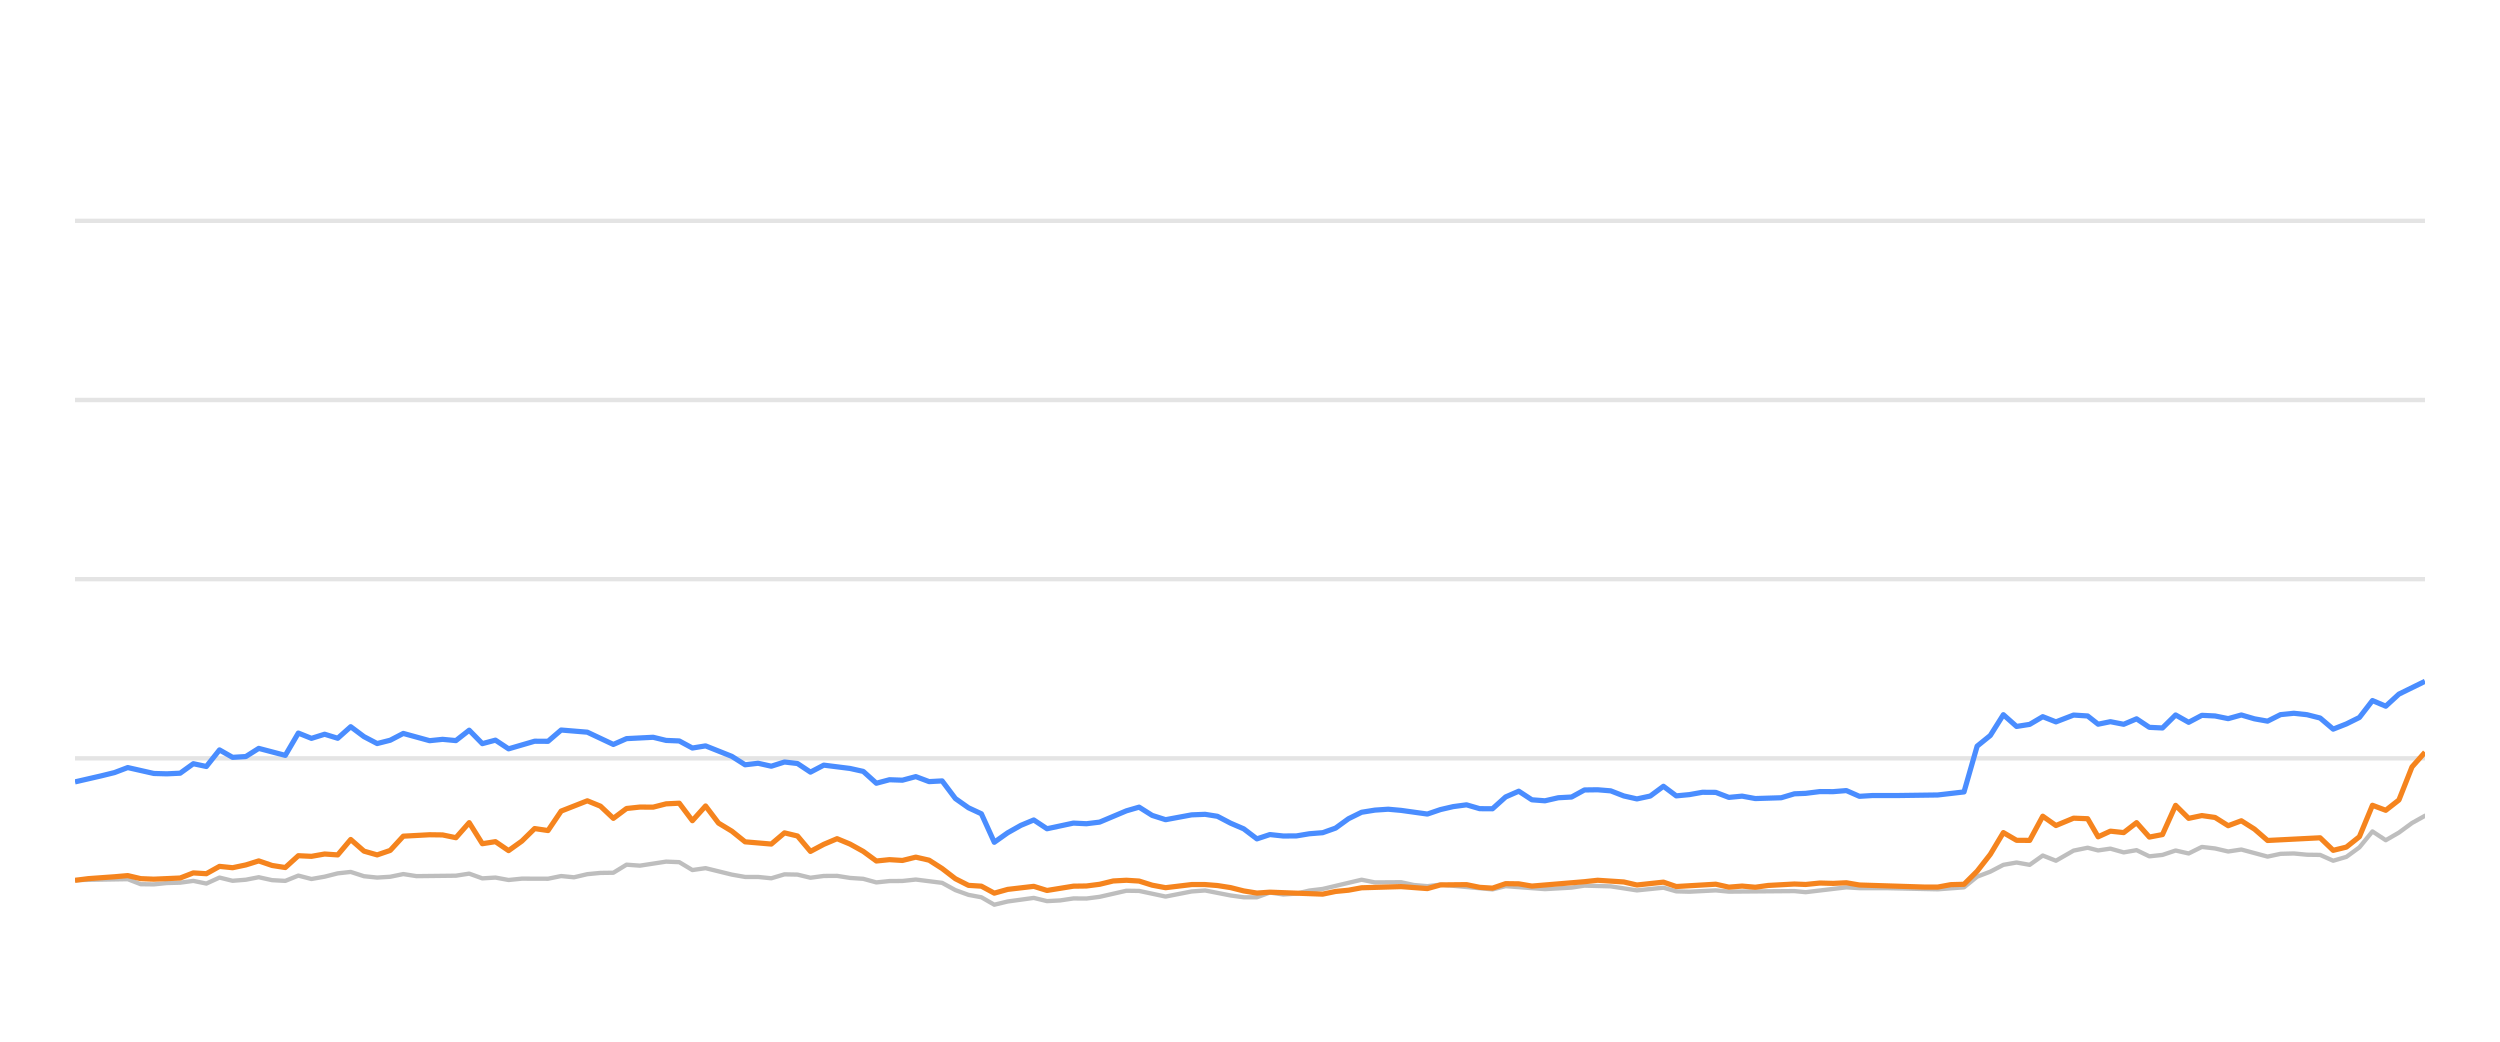
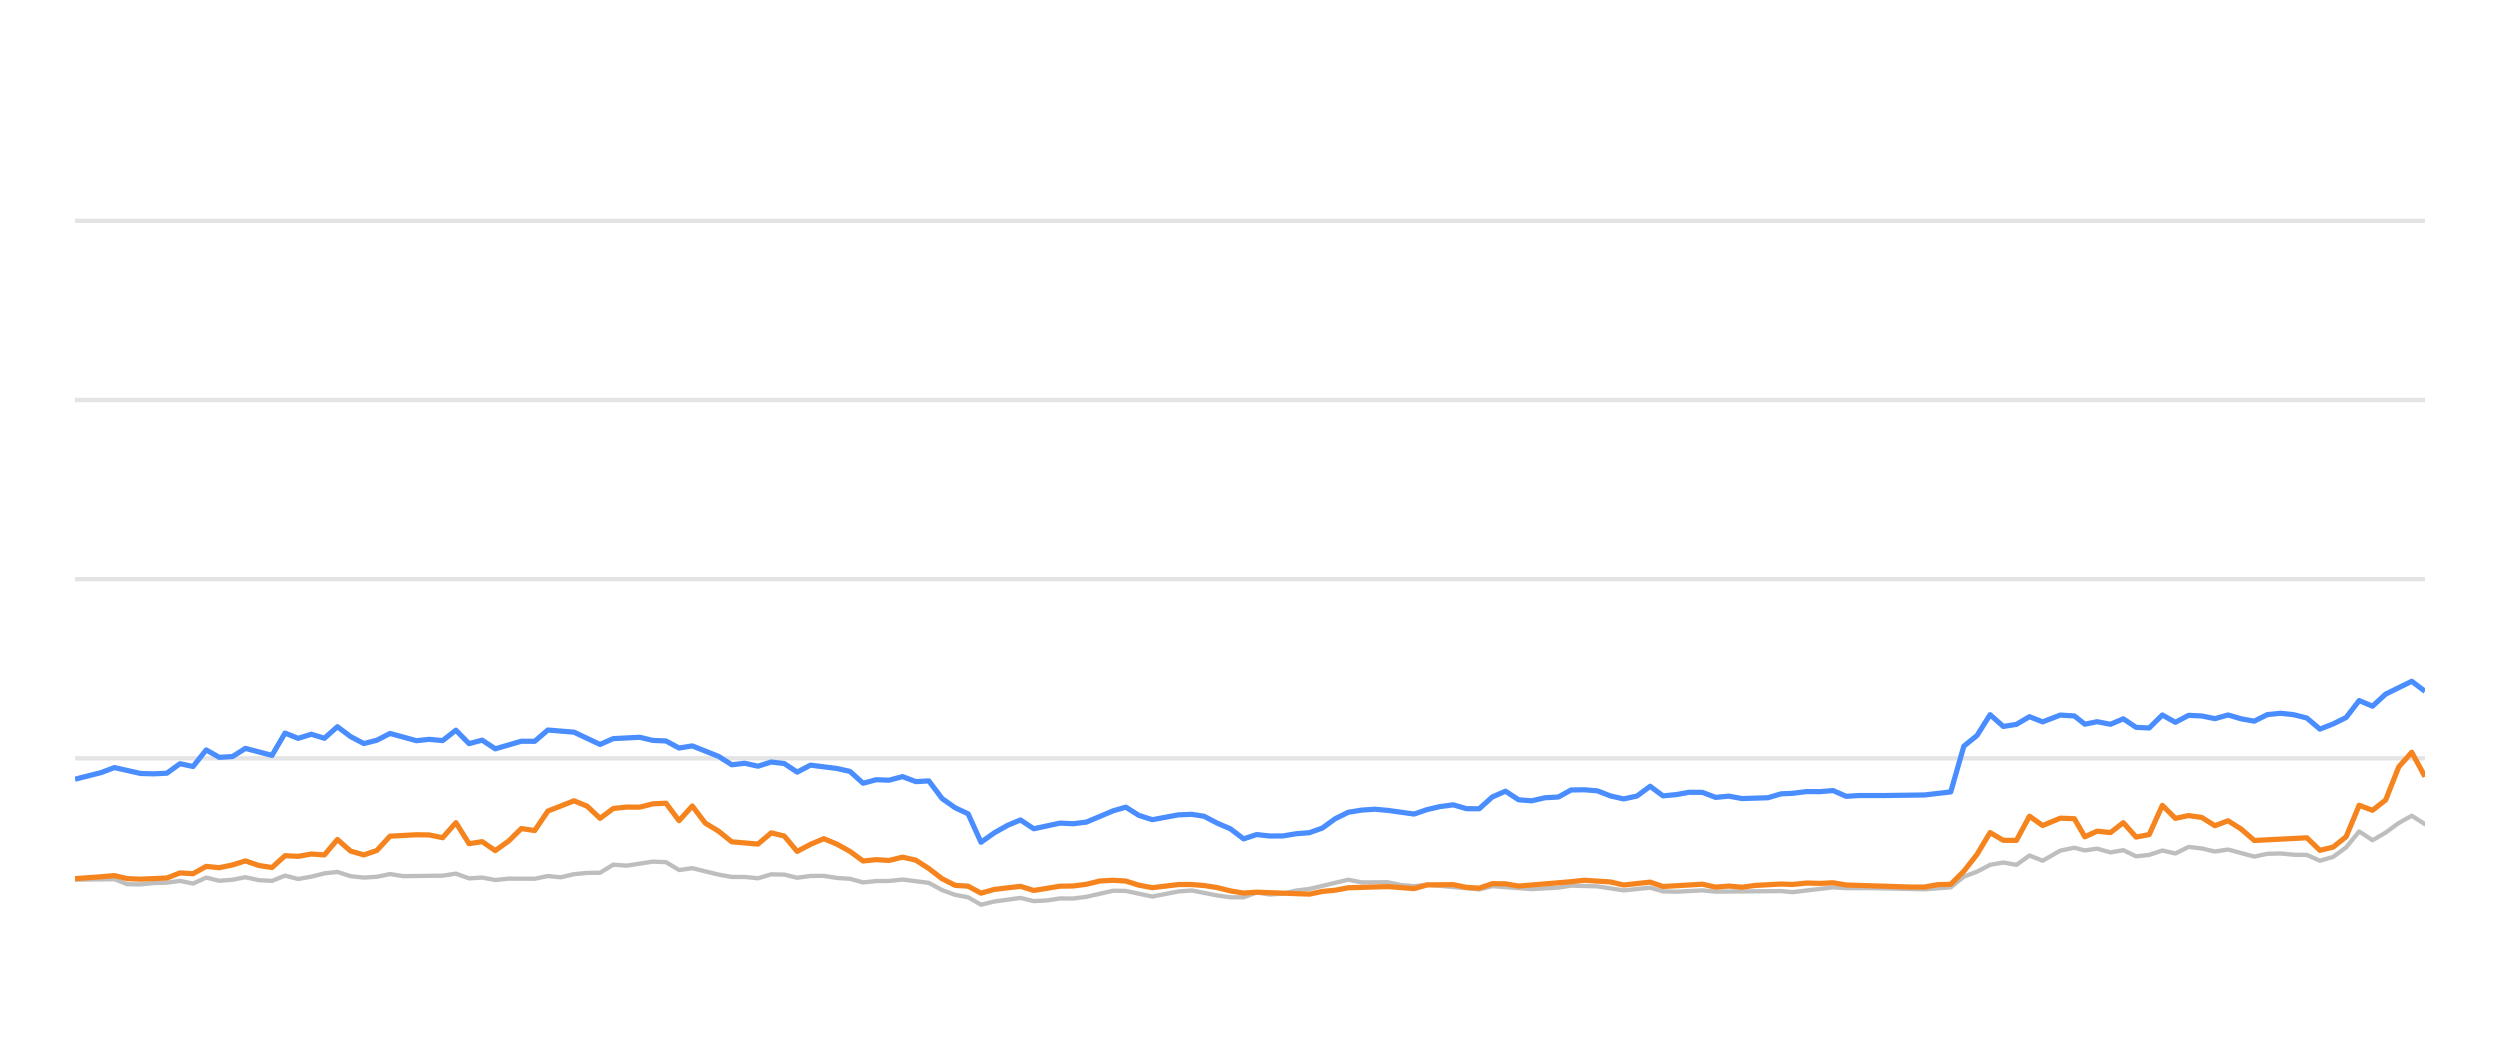
<svg xmlns="http://www.w3.org/2000/svg" width="288pt" height="120pt" viewBox="0 0 288 120" version="1.1">
  <defs>
    <style type="text/css">*{stroke-linejoin: round; stroke-linecap: butt}</style>
  </defs>
  <g id="figure_1">
    <g id="patch_1">
      <path d="M 0 120  L 288 120  L 288 0  L 0 0  L 0 120  z " style="fill: none; opacity: 0" />
    </g>
    <g id="axes_1">
      <g id="patch_2">
        <path d="M 8.64 108  L 279.36 108  L 279.36 4.8  L 8.64 4.8  L 8.64 108  z " style="fill: none" />
      </g>
      <g id="matplotlib.axis_1" />
      <g id="matplotlib.axis_2" />
      <g id="line2d_1">
-         <path d="M 8.64 87.36  L 279.36 87.36  " clip-path="url(#p31e3b1cc09)" style="fill: none; stroke: #b2b2b2; stroke-opacity: 0.35; stroke-width: 0.5; stroke-linecap: square" />
+         <path d="M 8.64 87.36  L 279.36 87.36  " clip-path="url(#pc8df4d8cea)" style="fill: none; stroke: #b2b2b2; stroke-opacity: 0.35; stroke-width: 0.5; stroke-linecap: square" />
      </g>
      <g id="line2d_2">
-         <path d="M 8.64 66.72  L 279.36 66.72  " clip-path="url(#p31e3b1cc09)" style="fill: none; stroke: #b2b2b2; stroke-opacity: 0.35; stroke-width: 0.5; stroke-linecap: square" />
+         <path d="M 8.64 66.72  L 279.36 66.72  " clip-path="url(#pc8df4d8cea)" style="fill: none; stroke: #b2b2b2; stroke-opacity: 0.35; stroke-width: 0.5; stroke-linecap: square" />
      </g>
      <g id="line2d_3">
-         <path d="M 8.64 46.08  L 279.36 46.08  " clip-path="url(#p31e3b1cc09)" style="fill: none; stroke: #b2b2b2; stroke-opacity: 0.35; stroke-width: 0.5; stroke-linecap: square" />
+         <path d="M 8.64 46.08  L 279.36 46.08  " clip-path="url(#pc8df4d8cea)" style="fill: none; stroke: #b2b2b2; stroke-opacity: 0.35; stroke-width: 0.5; stroke-linecap: square" />
      </g>
      <g id="line2d_4">
-         <path d="M 8.64 25.44  L 279.36 25.44  " clip-path="url(#p31e3b1cc09)" style="fill: none; stroke: #b2b2b2; stroke-opacity: 0.35; stroke-width: 0.5; stroke-linecap: square" />
+         <path d="M 8.64 25.44  L 279.36 25.44  " clip-path="url(#pc8df4d8cea)" style="fill: none; stroke: #b2b2b2; stroke-opacity: 0.35; stroke-width: 0.5; stroke-linecap: square" />
      </g>
      <g id="line2d_5">
-         <path d="M 8.64 101.385  L 14.716 101.282  L 16.207 101.86  L 17.721 101.88  L 19.22 101.725  L 20.754 101.684  L 22.27 101.478  L 23.772 101.787  L 25.286 101.096  L 26.793 101.467  L 28.319 101.344  L 29.807 101.055  L 31.346 101.395  L 32.866 101.478  L 34.368 100.869  L 35.879 101.261  L 37.397 100.993  L 38.906 100.611  L 40.401 100.446  L 41.933 100.941  L 43.448 101.096  L 44.953 101.003  L 46.46 100.693  L 47.978 100.931  L 52.523 100.879  L 54.051 100.642  L 55.566 101.189  L 57.074 101.096  L 58.588 101.375  L 60.117 101.22  L 63.132 101.23  L 64.644 100.92  L 66.122 101.065  L 67.66 100.704  L 69.173 100.559  L 70.659 100.539  L 72.177 99.61  L 73.719 99.723  L 76.733 99.259  L 78.252 99.321  L 79.763 100.229  L 81.282 100.012  L 84.309 100.755  L 85.835 101.024  L 87.336 101.024  L 88.853 101.178  L 90.374 100.724  L 91.874 100.755  L 93.365 101.117  L 94.901 100.91  L 96.432 100.9  L 97.921 101.137  L 99.449 101.24  L 100.956 101.653  L 102.469 101.498  L 103.959 101.488  L 105.501 101.323  L 108.532 101.705  L 110.061 102.541  L 111.568 103.088  L 113.055 103.366  L 114.543 104.223  L 116.087 103.851  L 119.089 103.439  L 120.616 103.81  L 122.137 103.728  L 123.655 103.5  L 125.156 103.511  L 126.678 103.315  L 129.761 102.613  L 131.224 102.634  L 134.276 103.284  L 137.271 102.696  L 138.827 102.582  L 141.766 103.16  L 143.277 103.366  L 144.797 103.366  L 146.29 102.819  L 147.831 103.046  L 149.353 102.943  L 150.836 102.592  L 152.37 102.407  L 156.856 101.344  L 158.39 101.653  L 161.405 101.633  L 162.876 101.952  L 164.433 102.087  L 165.942 101.911  L 171.935 102.458  L 173.448 102.087  L 177.98 102.427  L 181.046 102.252  L 182.531 102.025  L 185.553 102.107  L 188.572 102.572  L 191.629 102.262  L 193.105 102.685  L 194.62 102.726  L 197.654 102.572  L 199.166 102.716  L 206.713 102.654  L 208.011 102.778  L 212.702 102.221  L 214.206 102.314  L 217.253 102.314  L 223.232 102.448  L 226.254 102.221  L 227.766 100.993  L 229.283 100.415  L 230.787 99.63  L 232.308 99.362  L 233.818 99.63  L 235.326 98.557  L 236.844 99.156  L 238.878 97.99  L 240.498 97.659  L 241.704 97.969  L 243.117 97.763  L 244.652 98.196  L 246.132 97.938  L 247.606 98.65  L 249.117 98.485  L 250.631 97.979  L 252.133 98.32  L 253.654 97.566  L 255.175 97.742  L 256.687 98.093  L 258.201 97.866  L 261.224 98.681  L 262.721 98.361  L 264.254 98.32  L 265.771 98.464  L 267.278 98.485  L 268.783 99.156  L 270.303 98.712  L 271.803 97.618  L 273.306 95.781  L 274.839 96.792  L 276.356 95.915  L 277.861 94.811  L 279.36 93.975  L 279.36 93.975  " clip-path="url(#p31e3b1cc09)" style="fill: none; stroke: #bebebe; stroke-width: 0.5; stroke-linecap: round" />
+         <path d="M 8.64 101.344  L 13.183 101.282  L 14.675 101.86  L 16.189 101.88  L 17.688 101.725  L 19.222 101.684  L 20.738 101.478  L 22.24 101.787  L 23.754 101.096  L 25.261 101.467  L 26.786 101.344  L 28.275 101.055  L 29.814 101.395  L 31.334 101.478  L 32.836 100.869  L 34.347 101.261  L 35.865 100.993  L 37.374 100.611  L 38.869 100.446  L 40.401 100.941  L 41.916 101.096  L 43.421 101.003  L 44.929 100.693  L 46.446 100.931  L 50.991 100.879  L 52.52 100.642  L 54.035 101.189  L 55.542 101.096  L 57.057 101.375  L 58.585 101.22  L 61.601 101.23  L 63.112 100.92  L 64.591 101.065  L 66.129 100.704  L 67.641 100.559  L 69.128 100.539  L 70.645 99.61  L 72.188 99.723  L 75.202 99.259  L 76.721 99.321  L 78.231 100.229  L 79.751 100.012  L 82.777 100.755  L 84.304 101.024  L 85.805 101.024  L 87.322 101.178  L 88.843 100.724  L 90.343 100.755  L 91.834 101.117  L 93.37 100.91  L 94.901 100.9  L 96.39 101.137  L 97.918 101.24  L 99.425 101.653  L 100.938 101.498  L 102.428 101.488  L 103.97 101.323  L 107.001 101.705  L 108.53 102.541  L 110.037 103.088  L 111.524 103.366  L 113.012 104.223  L 114.557 103.851  L 117.558 103.439  L 119.086 103.81  L 120.606 103.728  L 122.124 103.5  L 123.625 103.511  L 125.148 103.315  L 128.23 102.613  L 129.694 102.634  L 132.746 103.284  L 135.741 102.696  L 137.297 102.582  L 140.235 103.16  L 141.747 103.366  L 143.266 103.366  L 144.76 102.819  L 146.3 103.046  L 147.823 102.943  L 149.306 102.592  L 150.84 102.407  L 155.326 101.344  L 156.86 101.653  L 159.875 101.633  L 161.346 101.952  L 162.904 102.087  L 164.412 101.911  L 170.406 102.458  L 171.918 102.087  L 176.45 102.427  L 179.517 102.252  L 181.001 102.025  L 184.023 102.107  L 187.042 102.572  L 190.1 102.262  L 191.575 102.685  L 193.091 102.726  L 196.125 102.572  L 197.636 102.716  L 205.184 102.654  L 206.482 102.778  L 211.173 102.221  L 212.677 102.314  L 215.724 102.314  L 221.703 102.448  L 224.725 102.221  L 226.237 100.993  L 227.755 100.415  L 229.258 99.63  L 230.78 99.362  L 232.29 99.63  L 233.797 98.557  L 235.315 99.156  L 237.349 97.99  L 238.969 97.659  L 240.175 97.969  L 241.588 97.763  L 243.123 98.196  L 244.603 97.938  L 246.078 98.65  L 247.588 98.485  L 249.103 97.979  L 250.604 98.32  L 252.126 97.566  L 253.646 97.742  L 255.159 98.093  L 256.673 97.866  L 259.695 98.681  L 261.193 98.361  L 262.726 98.32  L 264.243 98.464  L 265.75 98.485  L 267.255 99.156  L 268.775 98.712  L 270.275 97.618  L 271.778 95.781  L 273.311 96.792  L 274.828 95.915  L 276.333 94.811  L 277.832 93.975  L 279.36 94.945  L 279.36 94.945  " clip-path="url(#pc8df4d8cea)" style="fill: none; stroke: #bebebe; stroke-width: 0.5; stroke-linecap: round" />
      </g>
      <g id="line2d_6">
-         <path d="M 8.64 90.074  L 11.689 89.372  L 13.191 89.001  L 14.716 88.423  L 17.721 89.104  L 19.22 89.145  L 20.754 89.073  L 22.27 87.979  L 23.772 88.299  L 25.286 86.39  L 26.793 87.246  L 28.319 87.154  L 29.807 86.214  L 32.866 87.019  L 34.368 84.45  L 35.879 85.059  L 37.397 84.584  L 38.906 85.048  L 40.401 83.717  L 41.933 84.863  L 43.448 85.657  L 44.953 85.275  L 46.46 84.491  L 49.494 85.327  L 50.988 85.172  L 52.523 85.317  L 54.051 84.12  L 55.566 85.668  L 57.074 85.265  L 58.588 86.266  L 61.59 85.389  L 63.132 85.399  L 64.644 84.099  L 67.66 84.347  L 70.659 85.76  L 72.177 85.09  L 75.243 84.935  L 76.733 85.296  L 78.252 85.358  L 79.763 86.173  L 81.282 85.926  L 84.309 87.133  L 85.835 88.103  L 87.336 87.928  L 88.853 88.268  L 90.374 87.783  L 91.874 87.959  L 93.365 88.949  L 94.901 88.144  L 97.921 88.526  L 99.449 88.867  L 100.956 90.229  L 102.469 89.826  L 103.959 89.878  L 105.501 89.465  L 107.035 90.043  L 108.532 89.961  L 110.061 91.994  L 111.568 93.057  L 113.055 93.748  L 114.543 97.03  L 116.087 95.936  L 117.606 95.079  L 119.089 94.46  L 120.616 95.472  L 123.655 94.821  L 125.156 94.894  L 126.678 94.708  L 129.761 93.408  L 131.224 92.984  L 132.729 93.934  L 134.276 94.429  L 137.271 93.872  L 138.827 93.81  L 140.248 94.037  L 141.766 94.832  L 143.277 95.482  L 144.797 96.638  L 146.29 96.142  L 147.831 96.307  L 149.353 96.297  L 150.836 96.049  L 152.37 95.926  L 153.855 95.399  L 155.35 94.316  L 156.856 93.573  L 158.39 93.325  L 159.916 93.222  L 161.405 93.356  L 164.433 93.779  L 165.942 93.263  L 167.409 92.922  L 168.943 92.716  L 170.459 93.16  L 171.935 93.17  L 173.448 91.808  L 174.963 91.147  L 176.475 92.138  L 177.98 92.252  L 179.514 91.901  L 181.046 91.818  L 182.531 91.003  L 184.044 90.982  L 185.553 91.106  L 187.064 91.694  L 188.572 92.035  L 190.109 91.705  L 191.629 90.58  L 193.105 91.684  L 194.62 91.54  L 196.122 91.271  L 197.654 91.282  L 199.166 91.86  L 200.69 91.715  L 202.209 91.994  L 205.196 91.901  L 206.713 91.447  L 208.011 91.395  L 209.654 91.189  L 211.182 91.199  L 212.702 91.075  L 214.206 91.736  L 215.738 91.643  L 218.763 91.643  L 223.232 91.581  L 226.254 91.23  L 227.766 85.956  L 229.283 84.728  L 230.787 82.334  L 232.308 83.686  L 233.818 83.449  L 235.326 82.561  L 236.844 83.16  L 238.878 82.375  L 240.498 82.479  L 241.704 83.428  L 243.117 83.139  L 244.652 83.438  L 246.132 82.809  L 247.606 83.789  L 249.117 83.862  L 250.631 82.365  L 252.133 83.211  L 253.654 82.406  L 255.175 82.479  L 256.687 82.788  L 258.201 82.365  L 259.714 82.809  L 261.224 83.077  L 262.721 82.324  L 264.254 82.169  L 265.771 82.334  L 267.278 82.716  L 268.783 83.996  L 270.303 83.397  L 271.803 82.654  L 273.306 80.704  L 274.839 81.354  L 276.356 79.961  L 279.36 78.485  L 279.36 78.485  " clip-path="url(#p31e3b1cc09)" style="fill: none; stroke: #4a8dff; stroke-width: 0.6" />
+         <path d="M 8.64 89.765  L 11.658 89.001  L 13.183 88.423  L 16.189 89.104  L 17.688 89.145  L 19.222 89.073  L 20.738 87.979  L 22.24 88.299  L 23.754 86.39  L 25.261 87.246  L 26.786 87.154  L 28.275 86.214  L 31.334 87.019  L 32.836 84.45  L 34.347 85.059  L 35.865 84.584  L 37.374 85.048  L 38.869 83.717  L 40.401 84.863  L 41.916 85.657  L 43.421 85.275  L 44.929 84.491  L 47.962 85.327  L 49.456 85.172  L 50.991 85.317  L 52.52 84.12  L 54.035 85.668  L 55.542 85.265  L 57.057 86.266  L 60.058 85.389  L 61.601 85.399  L 63.112 84.099  L 66.129 84.347  L 69.128 85.76  L 70.645 85.09  L 73.711 84.935  L 75.202 85.296  L 76.721 85.358  L 78.231 86.173  L 79.751 85.926  L 82.777 87.133  L 84.304 88.103  L 85.805 87.928  L 87.322 88.268  L 88.843 87.783  L 90.343 87.959  L 91.834 88.949  L 93.37 88.144  L 96.39 88.526  L 97.918 88.867  L 99.425 90.229  L 100.938 89.826  L 102.428 89.878  L 103.97 89.465  L 105.505 90.043  L 107.001 89.961  L 108.53 91.994  L 110.037 93.057  L 111.524 93.748  L 113.012 97.03  L 114.557 95.936  L 116.075 95.079  L 117.558 94.46  L 119.086 95.472  L 122.124 94.821  L 123.625 94.894  L 125.148 94.708  L 128.23 93.408  L 129.694 92.984  L 131.199 93.934  L 132.746 94.429  L 135.741 93.872  L 137.297 93.81  L 138.718 94.037  L 140.235 94.832  L 141.747 95.482  L 143.266 96.638  L 144.76 96.142  L 146.3 96.307  L 147.823 96.297  L 149.306 96.049  L 150.84 95.926  L 152.325 95.399  L 153.82 94.316  L 155.326 93.573  L 156.86 93.325  L 158.386 93.222  L 159.875 93.356  L 162.904 93.779  L 164.412 93.263  L 165.879 92.922  L 167.414 92.716  L 168.929 93.16  L 170.406 93.17  L 171.918 91.808  L 173.433 91.147  L 174.945 92.138  L 176.45 92.252  L 177.984 91.901  L 179.517 91.818  L 181.001 91.003  L 182.514 90.982  L 184.023 91.106  L 185.535 91.694  L 187.042 92.035  L 188.579 91.705  L 190.1 90.58  L 191.575 91.684  L 193.091 91.54  L 194.592 91.271  L 196.125 91.282  L 197.636 91.86  L 199.161 91.715  L 200.68 91.994  L 203.667 91.901  L 205.184 91.447  L 206.482 91.395  L 208.125 91.189  L 209.653 91.199  L 211.173 91.075  L 212.677 91.736  L 214.209 91.643  L 217.234 91.643  L 221.703 91.581  L 224.725 91.23  L 226.237 85.956  L 227.755 84.728  L 229.258 82.334  L 230.78 83.686  L 232.29 83.449  L 233.797 82.561  L 235.315 83.16  L 237.349 82.375  L 238.969 82.479  L 240.175 83.428  L 241.588 83.139  L 243.123 83.438  L 244.603 82.809  L 246.078 83.789  L 247.588 83.862  L 249.103 82.365  L 250.604 83.211  L 252.126 82.406  L 253.646 82.479  L 255.159 82.788  L 256.673 82.365  L 258.185 82.809  L 259.695 83.077  L 261.193 82.324  L 262.726 82.169  L 264.243 82.334  L 265.75 82.716  L 267.255 83.996  L 268.775 83.397  L 270.275 82.654  L 271.778 80.704  L 273.311 81.354  L 274.828 79.961  L 277.832 78.485  L 279.36 79.641  L 279.36 79.641  " clip-path="url(#pc8df4d8cea)" style="fill: none; stroke: #4a8dff; stroke-width: 0.6" />
      </g>
      <g id="line2d_7">
-         <path d="M 8.64 101.416  L 10.172 101.22  L 13.191 101.003  L 14.716 100.869  L 16.207 101.22  L 17.721 101.282  L 20.754 101.148  L 22.27 100.559  L 23.772 100.652  L 25.286 99.806  L 26.793 99.961  L 28.319 99.641  L 29.807 99.176  L 31.346 99.703  L 32.866 99.94  L 34.368 98.578  L 35.879 98.65  L 37.397 98.382  L 38.906 98.485  L 40.401 96.71  L 41.933 98.052  L 43.448 98.485  L 44.953 97.969  L 46.46 96.328  L 49.494 96.163  L 50.988 96.184  L 52.523 96.504  L 54.051 94.77  L 55.566 97.195  L 57.074 96.958  L 58.588 97.99  L 60.117 96.896  L 61.59 95.451  L 63.132 95.678  L 64.644 93.438  L 67.66 92.252  L 69.173 92.871  L 70.659 94.274  L 72.177 93.139  L 73.719 92.974  L 75.243 92.984  L 76.733 92.603  L 78.252 92.53  L 79.763 94.543  L 81.282 92.85  L 82.774 94.821  L 84.309 95.75  L 85.835 96.978  L 88.853 97.236  L 90.374 95.946  L 91.874 96.307  L 93.365 98.082  L 94.901 97.267  L 96.432 96.617  L 97.921 97.236  L 99.449 98.082  L 100.956 99.187  L 102.469 99.032  L 103.959 99.125  L 105.501 98.743  L 107.035 99.094  L 108.532 100.054  L 110.061 101.23  L 111.568 101.994  L 113.055 102.087  L 114.543 102.892  L 116.087 102.458  L 119.089 102.107  L 120.616 102.582  L 123.655 102.087  L 125.156 102.066  L 126.678 101.87  L 128.24 101.488  L 129.761 101.406  L 131.224 101.498  L 132.729 101.973  L 134.276 102.262  L 137.271 101.901  L 138.827 101.901  L 140.248 102.014  L 141.766 102.252  L 143.277 102.634  L 144.797 102.881  L 146.29 102.778  L 152.37 103.005  L 153.855 102.696  L 155.35 102.551  L 156.856 102.272  L 161.405 102.138  L 164.433 102.365  L 165.942 101.942  L 168.943 101.911  L 170.459 102.221  L 171.935 102.314  L 173.448 101.798  L 174.963 101.818  L 176.475 102.076  L 182.531 101.571  L 184.044 101.406  L 187.064 101.602  L 188.572 101.952  L 191.629 101.622  L 193.105 102.128  L 197.654 101.86  L 199.166 102.2  L 200.69 102.076  L 202.209 102.21  L 203.69 102.004  L 206.713 101.839  L 208.011 101.891  L 209.654 101.725  L 211.182 101.767  L 212.702 101.694  L 214.206 101.952  L 221.723 102.19  L 223.232 102.19  L 224.74 101.911  L 226.254 101.87  L 227.766 100.363  L 229.283 98.423  L 230.787 95.915  L 232.308 96.803  L 233.818 96.813  L 235.326 94.027  L 236.844 95.1  L 238.878 94.254  L 240.498 94.316  L 241.704 96.4  L 243.117 95.75  L 244.652 95.915  L 246.132 94.77  L 247.606 96.431  L 249.117 96.142  L 250.631 92.778  L 252.133 94.274  L 253.654 93.954  L 255.175 94.171  L 256.687 95.121  L 258.201 94.553  L 259.714 95.513  L 261.224 96.823  L 267.278 96.514  L 268.783 97.959  L 270.303 97.587  L 271.803 96.39  L 273.306 92.768  L 274.839 93.346  L 276.356 92.159  L 277.861 88.351  L 279.36 86.658  L 279.36 86.658  " clip-path="url(#p31e3b1cc09)" style="fill: none; stroke: #f5841e; stroke-width: 0.6" />
+         <path d="M 8.64 101.22  L 11.658 101.003  L 13.183 100.869  L 14.675 101.22  L 16.189 101.282  L 19.222 101.148  L 20.738 100.559  L 22.24 100.652  L 23.754 99.806  L 25.261 99.961  L 26.786 99.641  L 28.275 99.176  L 29.814 99.703  L 31.334 99.94  L 32.836 98.578  L 34.347 98.65  L 35.865 98.382  L 37.374 98.485  L 38.869 96.71  L 40.401 98.052  L 41.916 98.485  L 43.421 97.969  L 44.929 96.328  L 47.962 96.163  L 49.456 96.184  L 50.991 96.504  L 52.52 94.77  L 54.035 97.195  L 55.542 96.958  L 57.057 97.99  L 58.585 96.896  L 60.058 95.451  L 61.601 95.678  L 63.112 93.438  L 66.129 92.252  L 67.641 92.871  L 69.128 94.274  L 70.645 93.139  L 72.188 92.974  L 73.711 92.984  L 75.202 92.603  L 76.721 92.53  L 78.231 94.543  L 79.751 92.85  L 81.243 94.821  L 82.777 95.75  L 84.304 96.978  L 87.322 97.236  L 88.843 95.946  L 90.343 96.307  L 91.834 98.082  L 93.37 97.267  L 94.901 96.617  L 96.39 97.236  L 97.918 98.082  L 99.425 99.187  L 100.938 99.032  L 102.428 99.125  L 103.97 98.743  L 105.505 99.094  L 107.001 100.054  L 108.53 101.23  L 110.037 101.994  L 111.524 102.087  L 113.012 102.892  L 114.557 102.458  L 117.558 102.107  L 119.086 102.582  L 122.124 102.087  L 123.625 102.066  L 125.148 101.87  L 126.71 101.488  L 128.23 101.406  L 129.694 101.498  L 131.199 101.973  L 132.746 102.262  L 135.741 101.901  L 137.297 101.901  L 138.718 102.014  L 140.235 102.252  L 141.747 102.634  L 143.266 102.881  L 144.76 102.778  L 150.84 103.005  L 152.325 102.696  L 153.82 102.551  L 155.326 102.272  L 159.875 102.138  L 162.904 102.365  L 164.412 101.942  L 167.414 101.911  L 168.929 102.221  L 170.406 102.314  L 171.918 101.798  L 173.433 101.818  L 174.945 102.076  L 181.001 101.571  L 182.514 101.406  L 185.535 101.602  L 187.042 101.952  L 190.1 101.622  L 191.575 102.128  L 196.125 101.86  L 197.636 102.2  L 199.161 102.076  L 200.68 102.21  L 202.16 102.004  L 205.184 101.839  L 206.482 101.891  L 208.125 101.725  L 209.653 101.767  L 211.173 101.694  L 212.677 101.952  L 220.194 102.19  L 221.703 102.19  L 223.212 101.911  L 224.725 101.87  L 226.237 100.363  L 227.755 98.423  L 229.258 95.915  L 230.78 96.803  L 232.29 96.813  L 233.797 94.027  L 235.315 95.1  L 237.349 94.254  L 238.969 94.316  L 240.175 96.4  L 241.588 95.75  L 243.123 95.915  L 244.603 94.77  L 246.078 96.431  L 247.588 96.142  L 249.103 92.778  L 250.604 94.274  L 252.126 93.954  L 253.646 94.171  L 255.159 95.121  L 256.673 94.553  L 258.185 95.513  L 259.695 96.823  L 265.75 96.514  L 267.255 97.959  L 268.775 97.587  L 270.275 96.39  L 271.778 92.768  L 273.311 93.346  L 274.828 92.159  L 276.333 88.351  L 277.832 86.658  L 279.36 89.476  L 279.36 89.476  " clip-path="url(#pc8df4d8cea)" style="fill: none; stroke: #f5841e; stroke-width: 0.6" />
      </g>
    </g>
  </g>
  <defs>
-     <clipPath id="p31e3b1cc09">
+     <clipPath id="pc8df4d8cea">
      <rect x="8.64" y="4.8" width="270.72" height="103.2" />
    </clipPath>
  </defs>
</svg>
